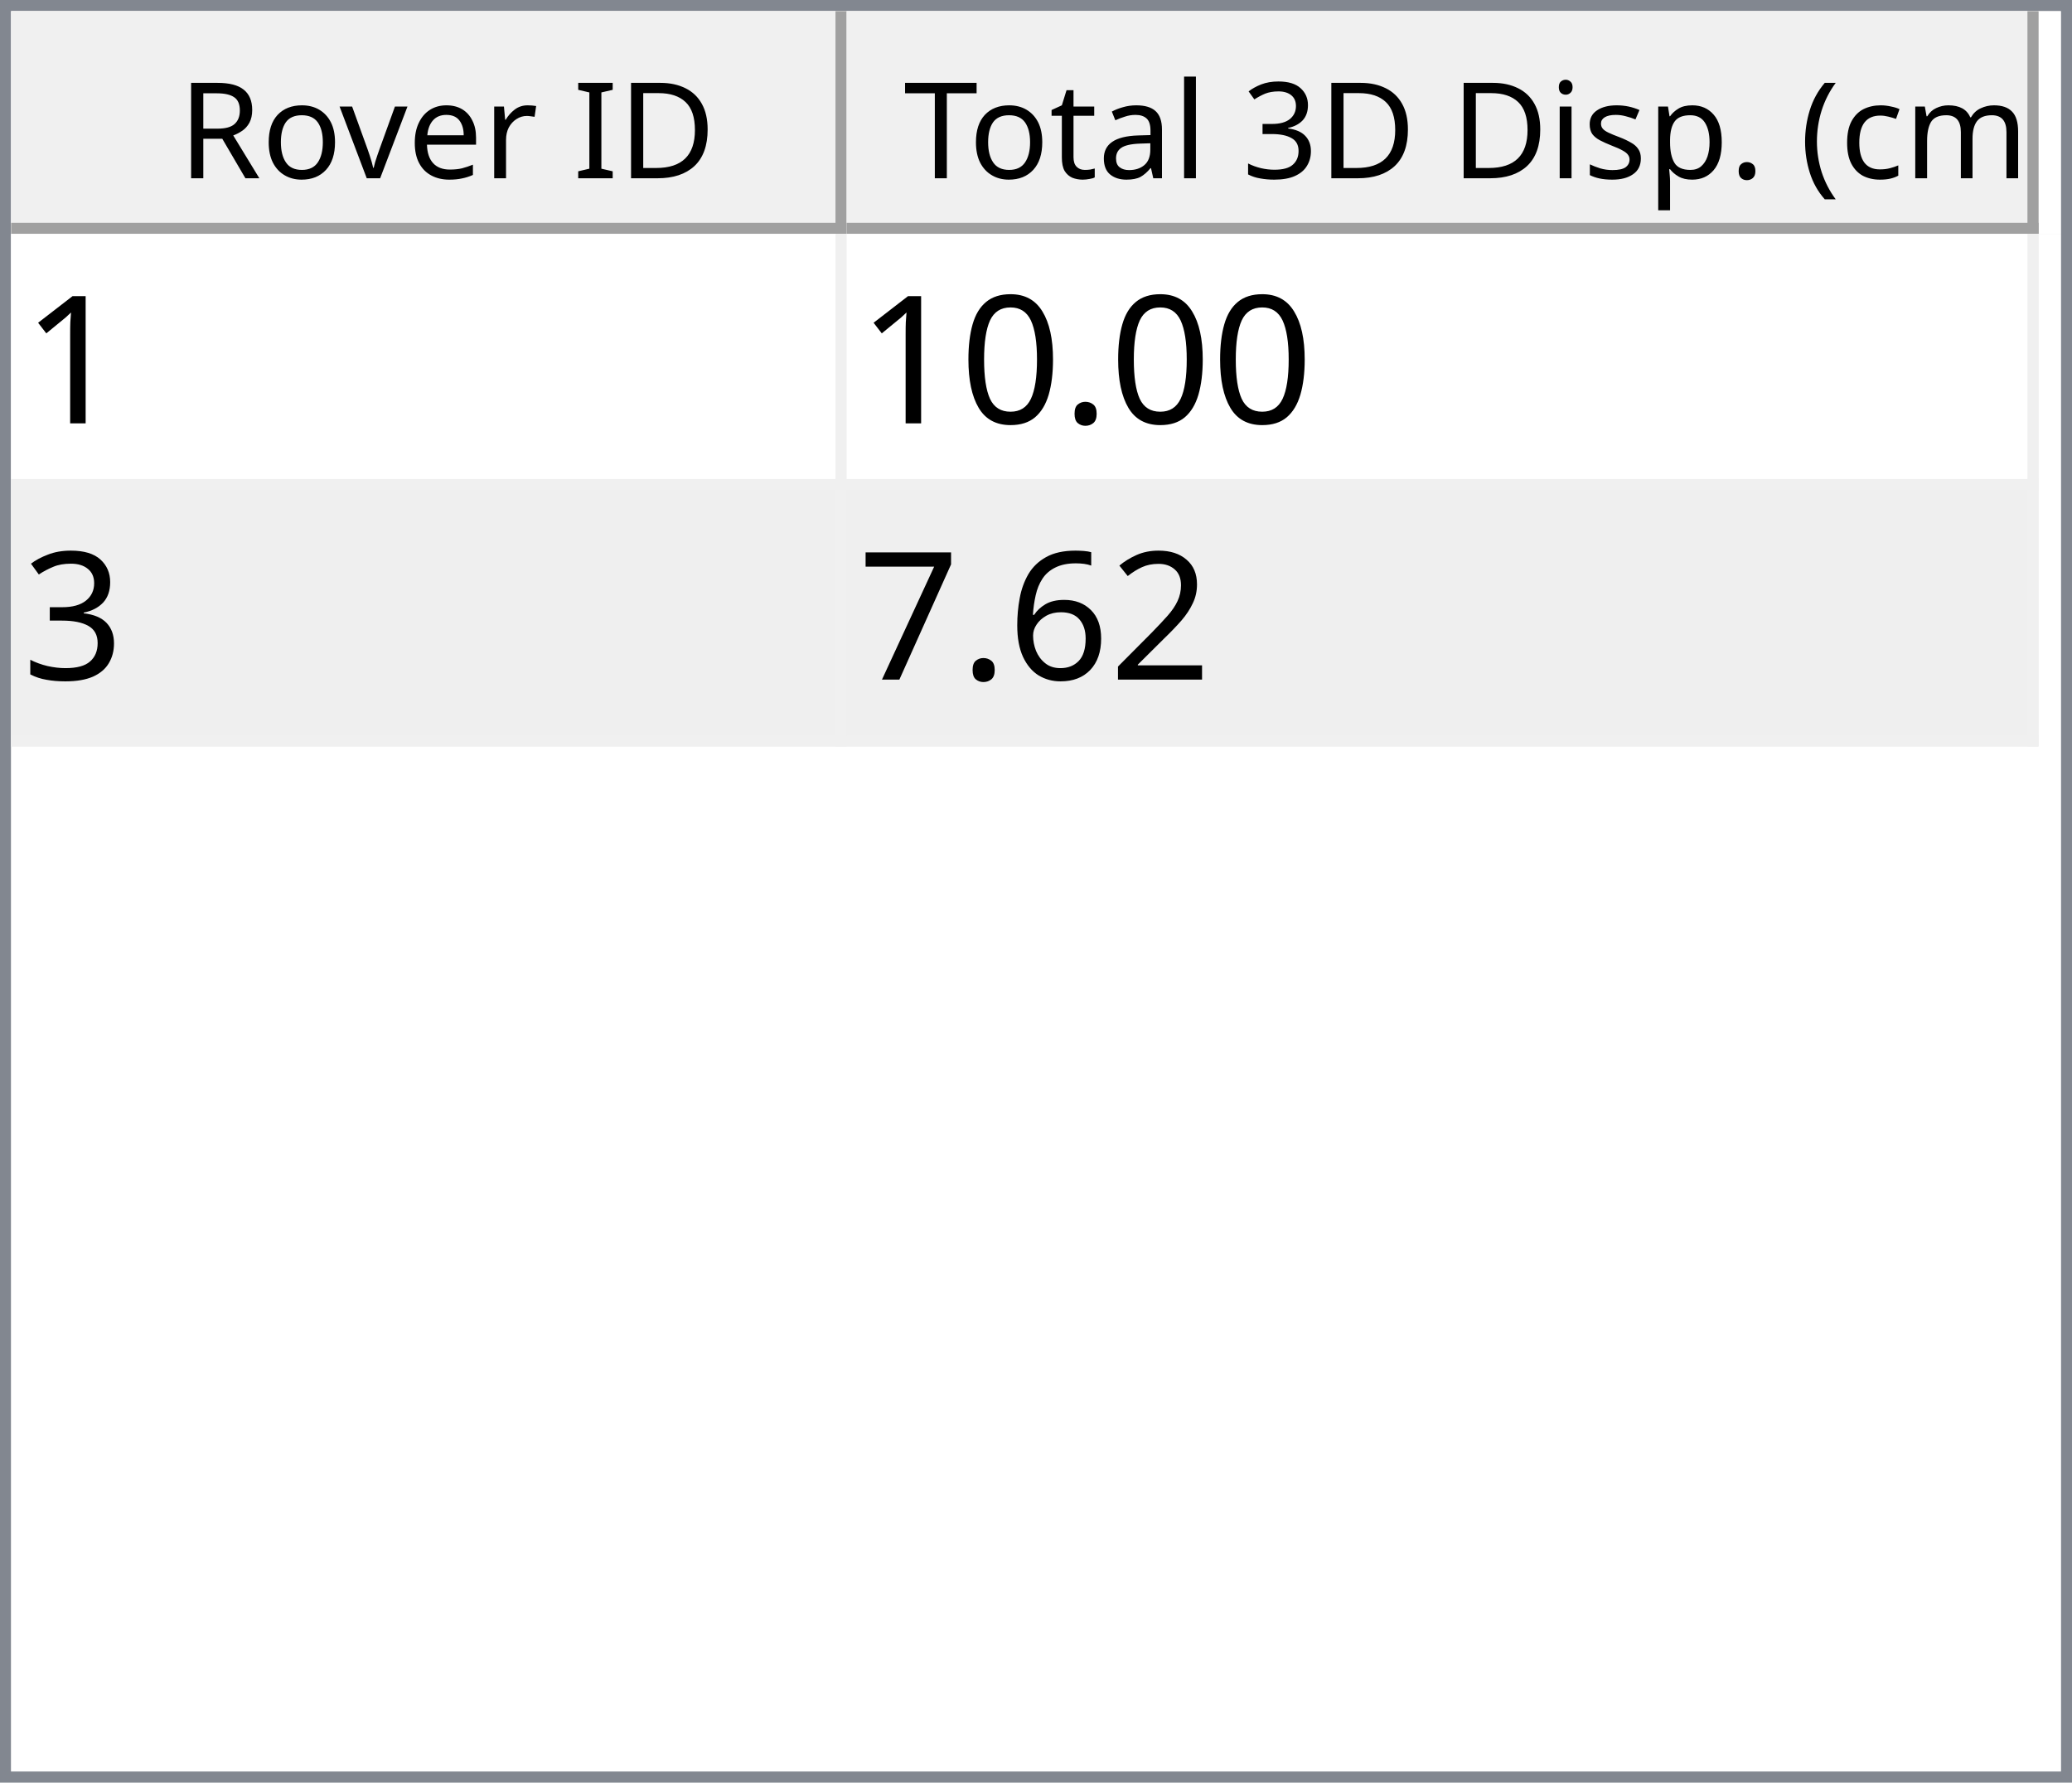
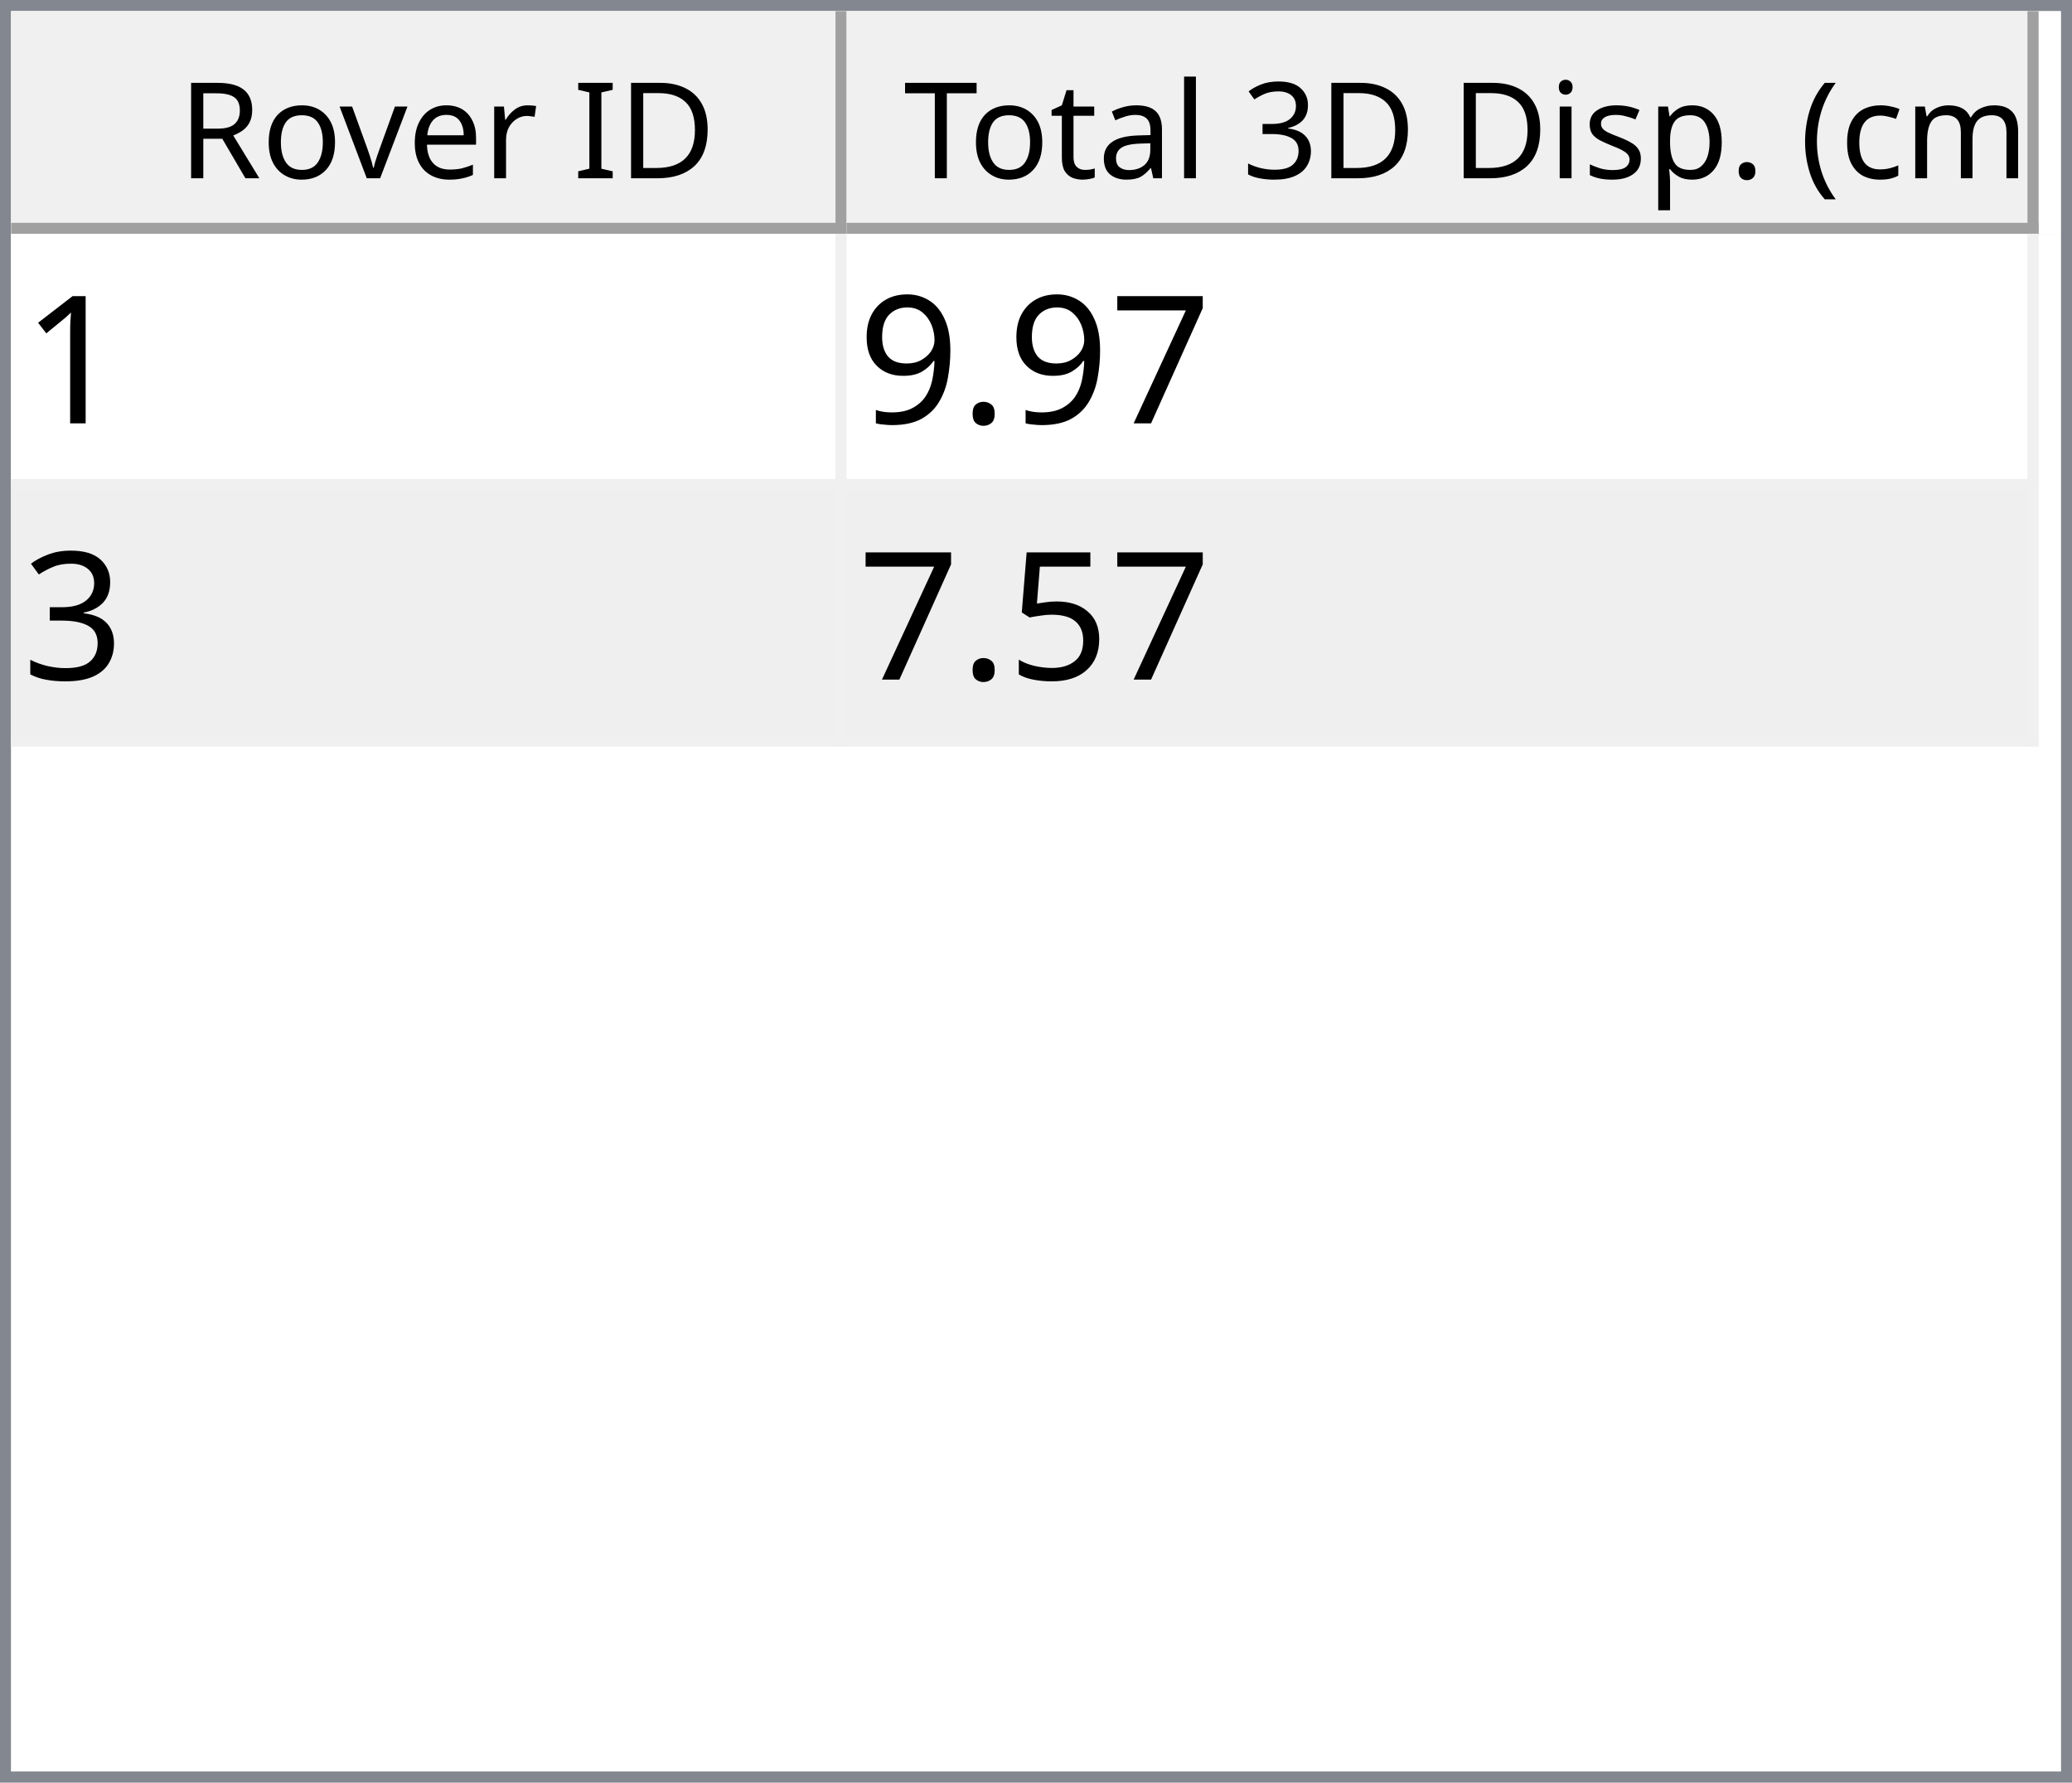
<svg xmlns="http://www.w3.org/2000/svg" style="fill-opacity:1; color-rendering:auto; color-interpolation:auto; text-rendering:auto; stroke:black; stroke-linecap:square; stroke-miterlimit:10; shape-rendering:auto; stroke-opacity:1; fill:black; stroke-dasharray:none; font-weight:normal; stroke-width:1; font-family:'Dialog'; font-style:normal; stroke-linejoin:miter; font-size:12px; stroke-dashoffset:0; image-rendering:auto;" width="186" height="160">
  <defs id="genericDefs" />
  <g>
    <defs id="defs1">
      <clipPath clipPathUnits="userSpaceOnUse" id="clipPath1">
        <path d="M0 0 L186 0 L186 160 L0 160 L0 0 Z" />
      </clipPath>
      <clipPath clipPathUnits="userSpaceOnUse" id="clipPath2">
        <path d="M0 0 L0 160 L186 160 L186 0 Z" />
      </clipPath>
      <clipPath clipPathUnits="userSpaceOnUse" id="clipPath3">
        <path d="M0 0 L0 20 L184 20 L184 0 Z" />
      </clipPath>
      <clipPath clipPathUnits="userSpaceOnUse" id="clipPath4">
        <path d="M0 0 L0 20 L75 20 L75 0 Z" />
      </clipPath>
      <clipPath clipPathUnits="userSpaceOnUse" id="clipPath5">
        <path d="M1 1 L1 19 L74 19 L74 1 Z" />
      </clipPath>
      <clipPath clipPathUnits="userSpaceOnUse" id="clipPath6">
        <path d="M0 0 L0 18 L73 18 L73 0 Z" />
      </clipPath>
      <clipPath clipPathUnits="userSpaceOnUse" id="clipPath7">
        <path d="M-0.5 -0.5 L-0.5 19.5 L74.5 19.5 L74.5 -0.5 Z" />
      </clipPath>
      <clipPath clipPathUnits="userSpaceOnUse" id="clipPath8">
        <path d="M0 0 L0 20 L107 20 L107 0 Z" />
      </clipPath>
      <clipPath clipPathUnits="userSpaceOnUse" id="clipPath9">
        <path d="M1 1 L1 19 L106 19 L106 1 Z" />
      </clipPath>
      <clipPath clipPathUnits="userSpaceOnUse" id="clipPath10">
        <path d="M0 0 L0 18 L105 18 L105 0 Z" />
      </clipPath>
      <clipPath clipPathUnits="userSpaceOnUse" id="clipPath11">
        <path d="M-0.5 -0.5 L-0.5 19.5 L106.5 19.5 L106.5 -0.5 Z" />
      </clipPath>
      <clipPath clipPathUnits="userSpaceOnUse" id="clipPath12">
        <path d="M0 0 L0 138 L184 138 L184 0 Z" />
      </clipPath>
      <clipPath clipPathUnits="userSpaceOnUse" id="clipPath13">
        <path d="M0 0 L0 46 L182 46 L182 0 Z" />
      </clipPath>
      <clipPath clipPathUnits="userSpaceOnUse" id="clipPath14">
        <path d="M-0.5 -0.5 L-0.5 45.5 L181.5 45.5 L181.5 -0.5 Z" />
      </clipPath>
      <clipPath clipPathUnits="userSpaceOnUse" id="clipPath15">
        <path d="M0 0 L0 22 L74 22 L74 0 Z" />
      </clipPath>
      <clipPath clipPathUnits="userSpaceOnUse" id="clipPath16">
        <path d="M0 0 L0 22 L106 22 L106 0 Z" />
      </clipPath>
      <font horiz-adv-x="64.551" id="font1">
        <font-face ascent="107.91" descent="25.098" units-per-em="100" style="font-style:normal; font-family:Segoe UI; font-weight:normal;" />
        <missing-glyph horiz-adv-x="64.551" d="M8.109 0 L8.109 68.266 L56.453 68.266 L56.453 0 L8.109 0 ZM15.328 7.234 L49.219 7.234 L49.219 61.031 L15.328 61.031 L15.328 7.234 Z" />
        <glyph unicode="D" horiz-adv-x="70.117" d="M9.188 0 L9.188 70.016 L28.516 70.016 Q65.531 70.016 65.531 35.891 Q65.531 19.672 55.25 9.836 Q44.969 0 27.734 0 L9.188 0 ZM17.391 62.594 L17.391 7.422 L27.828 7.422 Q41.609 7.422 49.273 14.797 Q56.938 22.172 56.938 35.688 Q56.938 62.594 28.328 62.594 L17.391 62.594 Z" />
        <glyph unicode="I" horiz-adv-x="26.611" d="M17.391 0 L9.188 0 L9.188 70.016 L17.391 70.016 L17.391 0 Z" />
        <glyph unicode=" " horiz-adv-x="27.393" d="" />
        <glyph unicode="r" horiz-adv-x="34.766" d="M34.188 41.891 Q32.078 43.5 28.125 43.5 Q23 43.5 19.555 38.672 Q16.109 33.844 16.109 25.484 L16.109 0 L8.109 0 L8.109 50 L16.109 50 L16.109 39.703 L16.312 39.703 Q18.016 44.969 21.531 47.922 Q25.047 50.875 29.391 50.875 Q32.516 50.875 34.188 50.203 L34.188 41.891 Z" />
        <glyph unicode="e" horiz-adv-x="52.295" d="M48.297 23 L12.984 23 Q13.188 14.656 17.484 10.109 Q21.781 5.562 29.297 5.562 Q37.75 5.562 44.828 11.141 L44.828 3.609 Q38.234 -1.172 27.391 -1.172 Q16.797 -1.172 10.742 5.641 Q4.688 12.453 4.688 24.812 Q4.688 36.469 11.305 43.82 Q17.922 51.172 27.734 51.172 Q37.547 51.172 42.922 44.828 Q48.297 38.484 48.297 27.203 L48.297 23 ZM40.094 29.781 Q40.047 36.719 36.75 40.578 Q33.453 44.438 27.594 44.438 Q21.922 44.438 17.969 40.383 Q14.016 36.328 13.094 29.781 L40.094 29.781 Z" />
        <glyph unicode="v" horiz-adv-x="47.9" d="M47.406 50 L27.484 0 L19.625 0 L0.688 50 L9.469 50 L22.172 13.672 Q23.578 9.672 23.922 6.688 L24.125 6.688 Q24.609 10.453 25.688 13.484 L38.969 50 L47.406 50 Z" />
        <glyph unicode="o" horiz-adv-x="58.594" d="M29 -1.172 Q17.922 -1.172 11.305 5.836 Q4.688 12.844 4.688 24.422 Q4.688 37.016 11.57 44.094 Q18.453 51.172 30.172 51.172 Q41.359 51.172 47.633 44.289 Q53.906 37.406 53.906 25.203 Q53.906 13.234 47.141 6.031 Q40.375 -1.172 29 -1.172 ZM29.594 44.438 Q21.875 44.438 17.383 39.188 Q12.891 33.938 12.891 24.703 Q12.891 15.828 17.43 10.695 Q21.969 5.562 29.594 5.562 Q37.359 5.562 41.531 10.594 Q45.703 15.625 45.703 24.906 Q45.703 34.281 41.531 39.359 Q37.359 44.438 29.594 44.438 Z" />
        <glyph unicode="R" horiz-adv-x="59.814" d="M59.375 0 L49.609 0 L37.891 19.625 Q36.281 22.359 34.766 24.289 Q33.25 26.219 31.664 27.438 Q30.078 28.656 28.25 29.219 Q26.422 29.781 24.125 29.781 L17.391 29.781 L17.391 0 L9.188 0 L9.188 70.016 L30.078 70.016 Q34.672 70.016 38.555 68.867 Q42.438 67.719 45.289 65.375 Q48.141 63.031 49.758 59.547 Q51.375 56.062 51.375 51.375 Q51.375 47.703 50.273 44.656 Q49.172 41.609 47.148 39.211 Q45.125 36.812 42.266 35.133 Q39.406 33.453 35.844 32.516 L35.844 32.328 Q37.594 31.547 38.891 30.547 Q40.188 29.547 41.359 28.18 Q42.531 26.812 43.68 25.078 Q44.828 23.344 46.234 21.047 L59.375 0 ZM17.391 62.594 L17.391 37.203 L28.516 37.203 Q31.594 37.203 34.203 38.133 Q36.812 39.062 38.719 40.797 Q40.625 42.531 41.703 45.047 Q42.781 47.562 42.781 50.688 Q42.781 56.297 39.141 59.445 Q35.5 62.594 28.609 62.594 L17.391 62.594 Z" />
        <glyph unicode=")" horiz-adv-x="30.176" d="M8.297 -15.922 L1.172 -15.922 Q16.406 2.344 16.406 26.812 Q16.406 51.469 1.078 70.016 L8.297 70.016 Q23.531 52.156 23.531 26.703 Q23.531 1.375 8.297 -15.922 Z" />
        <glyph unicode="m" horiz-adv-x="86.133" d="M79.109 0 L71.094 0 L71.094 28.719 Q71.094 37.016 68.531 40.727 Q65.969 44.438 59.906 44.438 Q54.781 44.438 51.195 39.75 Q47.609 35.062 47.609 28.516 L47.609 0 L39.594 0 L39.594 29.688 Q39.594 44.438 28.219 44.438 Q22.953 44.438 19.531 40.016 Q16.109 35.594 16.109 28.516 L16.109 0 L8.109 0 L8.109 50 L16.109 50 L16.109 42.094 L16.312 42.094 Q21.625 51.172 31.844 51.172 Q36.969 51.172 40.773 48.312 Q44.578 45.453 46 40.828 Q51.562 51.172 62.594 51.172 Q79.109 51.172 79.109 30.812 L79.109 0 Z" />
        <glyph unicode="c" horiz-adv-x="46.191" d="M42.188 2.297 Q36.422 -1.172 28.516 -1.172 Q17.828 -1.172 11.258 5.789 Q4.688 12.75 4.688 23.828 Q4.688 36.188 11.766 43.68 Q18.844 51.172 30.672 51.172 Q37.25 51.172 42.281 48.734 L42.281 40.531 Q36.719 44.438 30.375 44.438 Q22.703 44.438 17.797 38.945 Q12.891 33.453 12.891 24.516 Q12.891 15.719 17.508 10.641 Q22.125 5.562 29.891 5.562 Q36.422 5.562 42.188 9.906 L42.188 2.297 Z" />
        <glyph unicode="(" horiz-adv-x="30.176" d="M29.109 -15.922 L21.969 -15.922 Q6.844 1.375 6.844 26.703 Q6.844 52.156 21.969 70.016 L29.203 70.016 Q13.875 51.469 13.875 26.812 Q13.875 2.344 29.109 -15.922 Z" />
        <glyph unicode="." horiz-adv-x="21.68" d="M10.891 -1.078 Q8.641 -1.078 7.055 0.539 Q5.469 2.156 5.469 4.391 Q5.469 6.641 7.055 8.273 Q8.641 9.906 10.891 9.906 Q13.188 9.906 14.797 8.273 Q16.406 6.641 16.406 4.391 Q16.406 2.156 14.797 0.539 Q13.188 -1.078 10.891 -1.078 Z" />
        <glyph unicode="p" horiz-adv-x="58.789" d="M16.312 7.234 L16.109 7.234 L16.109 -23 L8.109 -23 L8.109 50 L16.109 50 L16.109 41.219 L16.312 41.219 Q22.219 51.172 33.594 51.172 Q43.266 51.172 48.688 44.461 Q54.109 37.75 54.109 26.469 Q54.109 13.922 48 6.375 Q41.891 -1.172 31.297 -1.172 Q21.578 -1.172 16.312 7.234 ZM16.109 27.391 L16.109 20.406 Q16.109 14.203 20.141 9.883 Q24.172 5.562 30.375 5.562 Q37.641 5.562 41.773 11.133 Q45.906 16.703 45.906 26.609 Q45.906 34.969 42.047 39.703 Q38.188 44.438 31.594 44.438 Q24.609 44.438 20.359 39.578 Q16.109 34.719 16.109 27.391 Z" />
        <glyph unicode="s" horiz-adv-x="42.432" d="M5.078 1.812 L5.078 10.406 Q11.625 5.562 19.484 5.562 Q30.031 5.562 30.031 12.594 Q30.031 14.594 29.125 15.992 Q28.219 17.391 26.68 18.461 Q25.141 19.531 23.07 20.383 Q21 21.234 18.609 22.172 Q15.281 23.484 12.766 24.828 Q10.25 26.172 8.57 27.859 Q6.891 29.547 6.031 31.695 Q5.172 33.844 5.172 36.719 Q5.172 40.234 6.789 42.945 Q8.406 45.656 11.086 47.484 Q13.766 49.312 17.211 50.242 Q20.656 51.172 24.312 51.172 Q30.812 51.172 35.938 48.922 L35.938 40.828 Q30.422 44.438 23.25 44.438 Q21 44.438 19.195 43.922 Q17.391 43.406 16.094 42.477 Q14.797 41.547 14.086 40.258 Q13.375 38.969 13.375 37.406 Q13.375 35.453 14.086 34.133 Q14.797 32.812 16.164 31.789 Q17.531 30.766 19.484 29.938 Q21.438 29.109 23.922 28.125 Q27.25 26.859 29.883 25.516 Q32.516 24.172 34.375 22.484 Q36.234 20.797 37.234 18.602 Q38.234 16.406 38.234 13.375 Q38.234 9.672 36.602 6.938 Q34.969 4.203 32.234 2.398 Q29.5 0.594 25.93 -0.289 Q22.359 -1.172 18.453 -1.172 Q10.75 -1.172 5.078 1.812 Z" />
        <glyph unicode="i" horiz-adv-x="24.219" d="M12.203 62.703 Q10.062 62.703 8.547 64.164 Q7.031 65.625 7.031 67.875 Q7.031 70.125 8.547 71.609 Q10.062 73.094 12.203 73.094 Q14.406 73.094 15.945 71.609 Q17.484 70.125 17.484 67.875 Q17.484 65.719 15.945 64.211 Q14.406 62.703 12.203 62.703 ZM16.109 0 L8.109 0 L8.109 50 L16.109 50 L16.109 0 Z" />
        <glyph unicode="3" horiz-adv-x="53.906" d="M46.531 19.828 Q46.531 15.094 44.75 11.211 Q42.969 7.328 39.719 4.57 Q36.469 1.812 31.93 0.297 Q27.391 -1.219 21.922 -1.219 Q11.922 -1.219 6 2.594 L6 11.188 Q13.094 5.609 22.219 5.609 Q25.875 5.609 28.828 6.539 Q31.781 7.469 33.906 9.227 Q36.031 10.984 37.18 13.477 Q38.328 15.969 38.328 19.094 Q38.328 32.812 18.797 32.812 L12.984 32.812 L12.984 39.594 L18.5 39.594 Q35.797 39.594 35.797 52.484 Q35.797 64.406 22.609 64.406 Q15.188 64.406 8.688 59.422 L8.688 67.188 Q15.375 71.188 24.609 71.188 Q29 71.188 32.57 69.969 Q36.141 68.75 38.68 66.555 Q41.219 64.359 42.609 61.281 Q44 58.203 44 54.5 Q44 40.672 30.031 36.719 L30.031 36.531 Q33.594 36.141 36.625 34.797 Q39.656 33.453 41.852 31.305 Q44.047 29.156 45.289 26.25 Q46.531 23.344 46.531 19.828 Z" />
        <glyph unicode="l" horiz-adv-x="24.219" d="M16.109 0 L8.109 0 L8.109 74.031 L16.109 74.031 L16.109 0 Z" />
        <glyph unicode="a" horiz-adv-x="50.879" d="M43.891 0 L35.891 0 L35.891 7.812 L35.688 7.812 Q30.469 -1.172 20.312 -1.172 Q12.844 -1.172 8.617 2.781 Q4.391 6.734 4.391 13.281 Q4.391 27.297 20.906 29.594 L35.891 31.688 Q35.891 44.438 25.594 44.438 Q16.547 44.438 9.281 38.281 L9.281 46.484 Q16.656 51.172 26.266 51.172 Q43.891 51.172 43.891 32.516 L43.891 0 ZM35.891 25.297 L23.828 23.641 Q18.266 22.859 15.43 20.875 Q12.594 18.891 12.594 13.875 Q12.594 10.203 15.211 7.883 Q17.828 5.562 22.172 5.562 Q28.125 5.562 32.008 9.742 Q35.891 13.922 35.891 20.312 L35.891 25.297 Z" />
        <glyph unicode="t" horiz-adv-x="33.887" d="M31.297 0.484 Q28.469 -1.078 23.828 -1.078 Q10.688 -1.078 10.688 13.578 L10.688 43.172 L2.094 43.172 L2.094 50 L10.688 50 L10.688 62.203 L18.703 64.797 L18.703 50 L31.297 50 L31.297 43.172 L18.703 43.172 L18.703 14.984 Q18.703 9.969 20.414 7.82 Q22.125 5.672 26.078 5.672 Q29.109 5.672 31.297 7.328 L31.297 0.484 Z" />
        <glyph unicode="T" horiz-adv-x="52.393" d="M50.594 62.594 L30.375 62.594 L30.375 0 L22.172 0 L22.172 62.594 L2 62.594 L2 70.016 L50.594 70.016 L50.594 62.594 Z" />
      </font>
      <font horiz-adv-x="75.0" id="font2">
        <font-face ascent="100.537" descent="21.973" units-per-em="100" style="font-style:normal; font-family:sans-serif; font-weight:normal;" />
        <missing-glyph horiz-adv-x="75.0" d="M12.5 0 L12.5 62.5 L62.5 62.5 L62.5 0 L12.5 0 ZM14.062 1.562 L60.938 1.562 L60.938 60.938 L14.062 60.938 L14.062 1.562 Z" />
        <glyph unicode="1" horiz-adv-x="55.615" d="M37.25 0 L28.469 0 L28.469 56 Q25.297 52.984 20.141 49.953 Q14.984 46.922 10.891 45.406 L10.891 53.906 Q18.266 57.375 23.781 62.305 Q29.297 67.234 31.594 71.875 L37.25 71.875 L37.25 0 Z" />
+         <glyph unicode="7" horiz-adv-x="55.615" d="M4.734 62.203 L4.734 70.656 L51.078 70.656 L51.078 63.812 Q44.234 56.547 37.523 44.484 Q30.812 32.422 27.156 19.672 Q24.516 10.688 23.781 0 L14.75 0 Q14.891 8.453 18.062 20.414 Q21.234 32.375 27.172 43.484 Q33.109 54.594 39.797 62.203 L4.734 62.203 Z" />
        <glyph unicode="." horiz-adv-x="27.783" d="M9.078 0 L9.078 10.016 L19.094 10.016 L19.094 0 L9.078 0 Z" />
-         <glyph unicode="0" horiz-adv-x="55.615" d="M4.156 35.297 Q4.156 48 6.766 55.742 Q9.375 63.484 14.523 67.68 Q19.672 71.875 27.484 71.875 Q33.25 71.875 37.594 69.555 Q41.938 67.234 44.773 62.867 Q47.609 58.5 49.219 52.227 Q50.828 45.953 50.828 35.297 Q50.828 22.703 48.242 14.969 Q45.656 7.234 40.508 3.008 Q35.359 -1.219 27.484 -1.219 Q17.141 -1.219 11.234 6.203 Q4.156 15.141 4.156 35.297 ZM13.188 35.297 Q13.188 17.672 17.312 11.836 Q21.438 6 27.484 6 Q33.547 6 37.672 11.859 Q41.797 17.719 41.797 35.297 Q41.797 52.984 37.672 58.789 Q33.547 64.594 27.391 64.594 Q21.344 64.594 17.719 59.469 Q13.188 52.938 13.188 35.297 Z" />
+         <glyph unicode="9" horiz-adv-x="55.615" d="M5.469 16.547 L13.922 17.328 Q14.984 11.375 18.016 8.688 Q21.047 6 25.781 6 Q29.828 6 32.883 7.859 Q35.938 9.719 37.891 12.82 Q39.844 15.922 41.164 21.195 Q42.484 26.469 42.484 31.938 Q42.484 32.516 42.438 33.688 Q39.797 29.5 35.234 26.883 Q30.672 24.266 25.344 24.266 Q16.453 24.266 10.305 30.711 Q4.156 37.156 4.156 47.703 Q4.156 58.594 10.578 65.234 Q17 71.875 26.656 71.875 Q33.641 71.875 39.43 68.117 Q45.219 64.359 48.219 57.398 Q51.219 50.438 51.219 37.25 Q51.219 23.531 48.242 15.406 Q45.266 7.281 39.383 3.031 Q33.5 -1.219 25.594 -1.219 Q17.188 -1.219 11.867 3.445 Q6.547 8.109 5.469 16.547 ZM41.453 48.141 Q41.453 55.719 37.43 60.156 Q33.406 64.594 27.734 64.594 Q21.875 64.594 17.531 59.812 Q13.188 55.031 13.188 47.406 Q13.188 40.578 17.312 36.305 Q21.438 32.031 27.484 32.031 Q33.594 32.031 37.523 36.305 Q41.453 40.578 41.453 48.141 Z" />
        <glyph unicode="3" horiz-adv-x="55.615" d="M4.203 18.891 L12.984 20.062 Q14.5 12.594 18.141 9.297 Q21.781 6 27 6 Q33.203 6 37.477 10.297 Q41.75 14.594 41.75 20.953 Q41.75 27 37.797 30.93 Q33.844 34.859 27.734 34.859 Q25.25 34.859 21.531 33.891 L22.516 41.609 Q23.391 41.5 23.922 41.5 Q29.547 41.5 34.039 44.43 Q38.531 47.359 38.531 53.469 Q38.531 58.297 35.258 61.477 Q31.984 64.656 26.812 64.656 Q21.688 64.656 18.266 61.43 Q14.844 58.203 13.875 51.766 L5.078 53.328 Q6.688 62.156 12.398 67.016 Q18.109 71.875 26.609 71.875 Q32.469 71.875 37.398 69.359 Q42.328 66.844 44.945 62.5 Q47.562 58.156 47.562 53.266 Q47.562 48.641 45.07 44.828 Q42.578 41.016 37.703 38.766 Q44.047 37.312 47.562 32.695 Q51.078 28.078 51.078 21.141 Q51.078 11.766 44.242 5.25 Q37.406 -1.266 26.953 -1.266 Q17.531 -1.266 11.305 4.352 Q5.078 9.969 4.203 18.891 Z" />
-         <glyph unicode="2" horiz-adv-x="55.615" d="M50.344 8.453 L50.344 0 L3.031 0 Q2.938 3.172 4.047 6.109 Q5.859 10.938 9.836 15.625 Q13.812 20.312 21.344 26.469 Q33.016 36.031 37.117 41.625 Q41.219 47.219 41.219 52.203 Q41.219 57.422 37.477 61.008 Q33.734 64.594 27.734 64.594 Q21.391 64.594 17.578 60.789 Q13.766 56.984 13.719 50.25 L4.688 51.172 Q5.609 61.281 11.664 66.578 Q17.719 71.875 27.938 71.875 Q38.234 71.875 44.242 66.164 Q50.25 60.453 50.25 52 Q50.25 47.703 48.492 43.555 Q46.734 39.406 42.656 34.812 Q38.578 30.219 29.109 22.219 Q21.188 15.578 18.945 13.211 Q16.703 10.844 15.234 8.453 L50.344 8.453 Z" />
-         <glyph unicode="6" horiz-adv-x="55.615" d="M49.75 54.047 L41.016 53.375 Q39.844 58.547 37.703 60.891 Q34.125 64.656 28.906 64.656 Q24.703 64.656 21.531 62.312 Q17.391 59.281 14.992 53.469 Q12.594 47.656 12.5 36.922 Q15.672 41.75 20.266 44.094 Q24.859 46.438 29.891 46.438 Q38.672 46.438 44.852 39.969 Q51.031 33.5 51.031 23.25 Q51.031 16.5 48.125 10.719 Q45.219 4.938 40.141 1.859 Q35.062 -1.219 28.609 -1.219 Q17.625 -1.219 10.695 6.859 Q3.766 14.938 3.766 33.5 Q3.766 54.25 11.422 63.672 Q18.109 71.875 29.438 71.875 Q37.891 71.875 43.289 67.141 Q48.688 62.406 49.75 54.047 ZM13.875 23.188 Q13.875 18.656 15.797 14.508 Q17.719 10.359 21.188 8.18 Q24.656 6 28.469 6 Q34.031 6 38.039 10.492 Q42.047 14.984 42.047 22.703 Q42.047 30.125 38.086 34.398 Q34.125 38.672 28.125 38.672 Q22.172 38.672 18.023 34.398 Q13.875 30.125 13.875 23.188 Z" />
-         <glyph unicode="7" horiz-adv-x="55.615" d="M4.734 62.203 L4.734 70.656 L51.078 70.656 L51.078 63.812 Q44.234 56.547 37.523 44.484 Q30.812 32.422 27.156 19.672 Q24.516 10.688 23.781 0 L14.75 0 Q14.891 8.453 18.062 20.414 Q21.234 32.375 27.172 43.484 Q33.109 54.594 39.797 62.203 L4.734 62.203 Z" />
+         <glyph unicode="5" horiz-adv-x="55.615" d="M4.156 18.75 L13.375 19.531 Q14.406 12.797 18.141 9.398 Q21.875 6 27.156 6 Q33.5 6 37.891 10.789 Q42.281 15.578 42.281 23.484 Q42.281 31 38.062 35.352 Q33.844 39.703 27 39.703 Q22.75 39.703 19.336 37.773 Q15.922 35.844 13.969 32.766 L5.719 33.844 L12.641 70.609 L48.25 70.609 L48.25 62.203 L19.672 62.203 L15.828 42.969 Q22.266 47.469 29.344 47.469 Q38.719 47.469 45.164 40.969 Q51.609 34.469 51.609 24.266 Q51.609 14.547 45.953 7.469 Q39.062 -1.219 27.156 -1.219 Q17.391 -1.219 11.211 4.25 Q5.031 9.719 4.156 18.75 Z" />
      </font>
    </defs>
    <g style="fill:white; stroke:white;">
      <rect x="0" y="0" width="186" style="clip-path:url(#clipPath1); stroke:none;" height="160" />
    </g>
    <g style="fill:white; text-rendering:optimizeSpeed; color-rendering:optimizeSpeed; image-rendering:optimizeSpeed; shape-rendering:crispEdges; stroke:white; color-interpolation:sRGB;">
      <rect x="0" width="186" height="160" y="0" style="stroke:none;" />
      <path style="stroke:none;" d="M0 160 L186 160 L186 0 L0 0 Z" />
    </g>
    <g style="fill:rgb(240,240,240); font-family:'Segoe UI'; stroke:rgb(240,240,240);">
      <rect x="0" y="0" width="186" style="clip-path:url(#clipPath2); stroke:none;" height="160" />
    </g>
    <g style="fill:rgb(130,135,144); font-family:'Segoe UI'; stroke:rgb(130,135,144);">
      <path d="M0 0 L186 0 L186 160 L0 160 L0 0 ZM1 1 L185 1 L185 159 L1 159 L1 1 Z" style="fill-rule:evenodd; clip-path:url(#clipPath2); stroke:none;" />
    </g>
    <g style="fill:white; font-family:'Segoe UI'; stroke:white;" transform="translate(1,1)">
      <rect x="0" y="0" width="184" style="clip-path:url(#clipPath3); stroke:none;" height="20" />
    </g>
    <g style="fill:rgb(240,240,240); font-family:'Segoe UI'; stroke:rgb(240,240,240);" transform="translate(1,1)">
      <rect x="0" y="0" width="75" style="clip-path:url(#clipPath4); stroke:none;" height="20" />
    </g>
    <g style="font-family:'Segoe UI';" transform="translate(2,2)">
      <text x="14" xml:space="preserve" y="14" style="clip-path:url(#clipPath6); stroke:none;">Rover ID</text>
    </g>
    <g style="fill:rgb(160,160,160); font-family:'Segoe UI'; stroke:rgb(160,160,160); stroke-linejoin:bevel;" transform="translate(1.5,1.5)">
      <line x1="74" x2="74" y1="0" style="fill:none; clip-path:url(#clipPath7);" y2="19" />
    </g>
    <g style="fill:rgb(160,160,160); font-family:'Segoe UI'; stroke:rgb(160,160,160); stroke-linejoin:bevel;" transform="matrix(1,0,0,1,1,1) translate(0.5,0.5)">
      <line x1="0" x2="74" y1="19" style="fill:none; clip-path:url(#clipPath7);" y2="19" />
    </g>
    <g style="fill:rgb(240,240,240); font-family:'Segoe UI'; stroke:rgb(240,240,240);" transform="translate(76,1)">
      <rect x="0" y="0" width="107" style="clip-path:url(#clipPath8); stroke:none;" height="20" />
    </g>
    <g style="font-family:'Segoe UI';" transform="translate(77,2)">
      <text x="1" xml:space="preserve" y="14" style="clip-path:url(#clipPath10); stroke:none;"> Total 3D Disp. (cm)</text>
    </g>
    <g style="fill:rgb(160,160,160); font-family:'Segoe UI'; stroke:rgb(160,160,160); stroke-linejoin:bevel;" transform="translate(76.5,1.5)">
      <line x1="106" x2="106" y1="0" style="fill:none; clip-path:url(#clipPath11);" y2="19" />
    </g>
    <g style="fill:rgb(160,160,160); font-family:'Segoe UI'; stroke:rgb(160,160,160); stroke-linejoin:bevel;" transform="matrix(1,0,0,1,76,1) translate(0.5,0.5)">
      <line x1="0" x2="106" y1="19" style="fill:none; clip-path:url(#clipPath11);" y2="19" />
    </g>
    <g style="fill:white; font-family:'Segoe UI'; stroke:white;" transform="translate(1,21)">
      <rect x="0" y="0" width="184" style="clip-path:url(#clipPath12); stroke:none;" height="138" />
    </g>
    <g style="fill:rgb(240,240,240); font-size:16px; font-family:sans-serif; stroke:rgb(240,240,240);" transform="translate(1,21)">
      <rect x="0" y="0" width="182" style="clip-path:url(#clipPath13); stroke:none;" height="46" />
      <line transform="translate(0.5,0.5)" x1="0" x2="181" y1="22" style="clip-path:url(#clipPath14); fill:none; stroke-linejoin:bevel;" y2="22" />
    </g>
    <g transform="matrix(1,0,0,1,1,21) translate(0.5,0.5)" style="fill:rgb(240,240,240); font-size:16px; font-family:sans-serif; stroke:rgb(240,240,240); stroke-linejoin:bevel;">
      <line x1="0" x2="181" y1="45" style="fill:none; clip-path:url(#clipPath14);" y2="45" />
    </g>
    <g transform="matrix(1,0,0,1,1,21) translate(0.5,0.5)" style="fill:rgb(240,240,240); font-size:16px; font-family:sans-serif; stroke:rgb(240,240,240); stroke-linejoin:bevel;">
      <line x1="74" x2="74" y1="0" style="fill:none; clip-path:url(#clipPath14);" y2="45" />
    </g>
    <g transform="matrix(1,0,0,1,1,21) translate(0.5,0.5)" style="fill:rgb(240,240,240); font-size:16px; font-family:sans-serif; stroke:rgb(240,240,240); stroke-linejoin:bevel;">
      <line x1="181" x2="181" y1="0" style="fill:none; clip-path:url(#clipPath14);" y2="45" />
    </g>
    <g style="fill:white; font-size:16px; font-family:sans-serif; stroke:white;" transform="matrix(1,0,0,1,1,21)">
      <rect x="0" y="0" width="74" style="clip-path:url(#clipPath15); stroke:none;" height="22" />
      <text x="1" y="17" style="fill:black; clip-path:url(#clipPath15); stroke:none;" xml:space="preserve">1</text>
    </g>
    <g style="fill:white; font-size:16px; font-family:sans-serif; stroke:white;" transform="matrix(1,0,0,1,1,21) translate(75,0)">
      <rect x="0" y="0" width="106" style="clip-path:url(#clipPath16); stroke:none;" height="22" />
-       <text x="1" y="17" style="fill:black; clip-path:url(#clipPath16); stroke:none;" xml:space="preserve">10.00</text>
+       <text x="1" y="17" style="fill:black; clip-path:url(#clipPath16); stroke:none;" xml:space="preserve">9.97</text>
    </g>
    <g style="fill:rgb(239,239,239); font-size:16px; font-family:sans-serif; stroke:rgb(239,239,239);" transform="matrix(1,0,0,1,1,21) translate(0,23)">
      <rect x="0" y="0" width="74" style="clip-path:url(#clipPath15); stroke:none;" height="22" />
      <text x="1" y="17" style="fill:black; clip-path:url(#clipPath15); stroke:none;" xml:space="preserve">3</text>
    </g>
    <g style="fill:rgb(239,239,239); font-size:16px; font-family:sans-serif; stroke:rgb(239,239,239);" transform="matrix(1,0,0,1,1,21) translate(75,23)">
      <rect x="0" y="0" width="106" style="clip-path:url(#clipPath16); stroke:none;" height="22" />
-       <text x="1" y="17" style="fill:black; clip-path:url(#clipPath16); stroke:none;" xml:space="preserve">7.62</text>
+       <text x="1" y="17" style="fill:black; clip-path:url(#clipPath16); stroke:none;" xml:space="preserve">7.57</text>
    </g>
  </g>
</svg>
